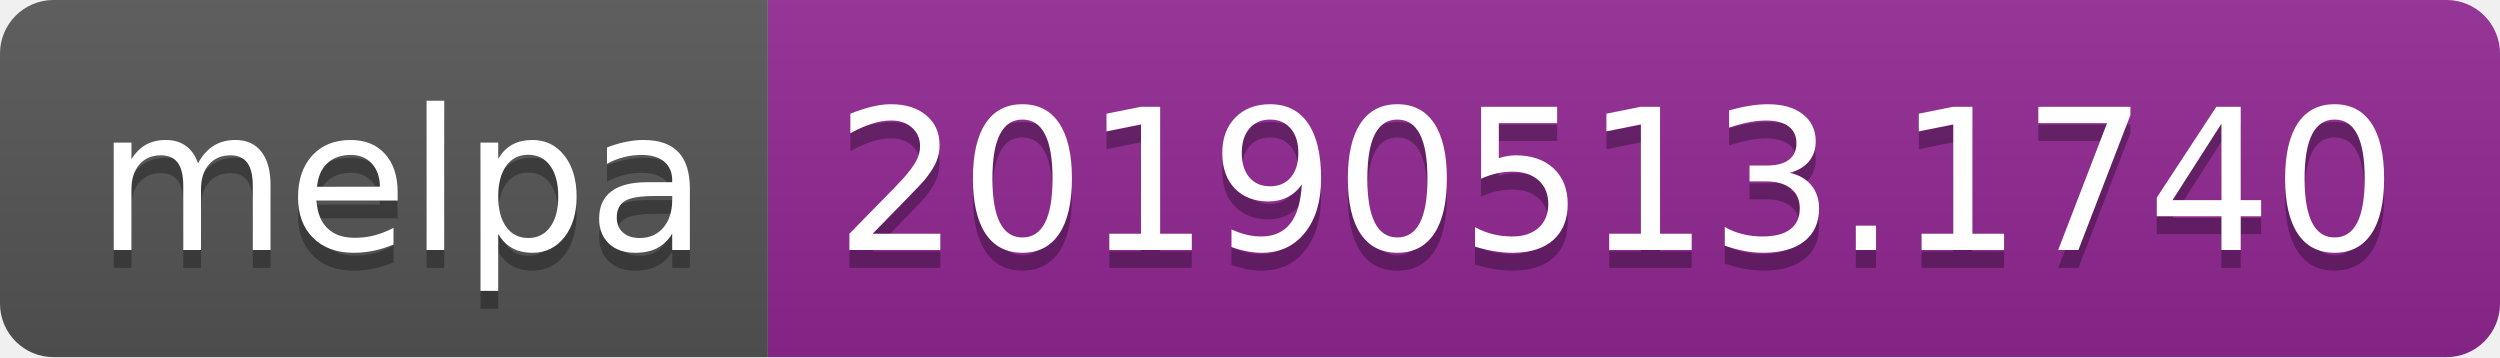
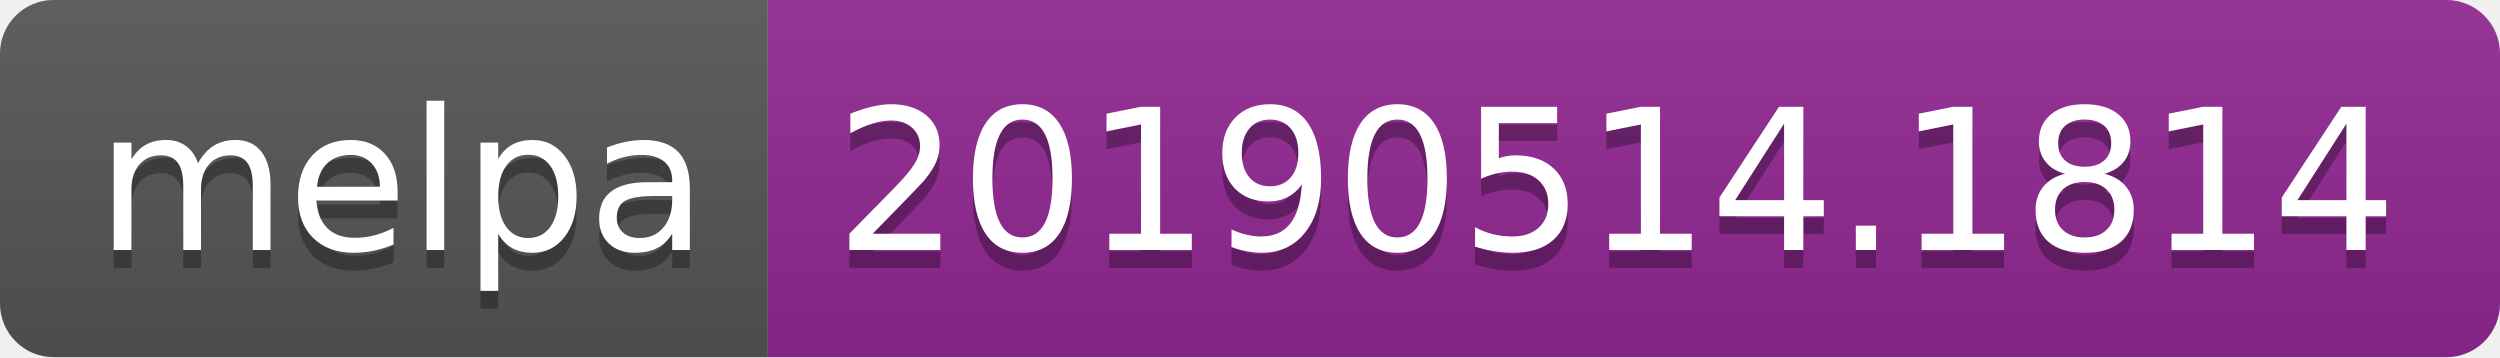
<svg xmlns="http://www.w3.org/2000/svg" width="140" height="20">
  <linearGradient id="b" x2="0" y2="100%">
    <stop offset="0" stop-color="#bbb" stop-opacity=".1" />
    <stop offset="1" stop-opacity=".1" />
  </linearGradient>
  <clipPath id="a">
    <rect width="140" height="20" rx="3" fill="#fff" />
  </clipPath>
  <g clip-path="url(#a)">
    <path fill="#555" d="M0 0h43v20H0z" />
    <path fill="#922793" d="M43 0h97v20H43z" />
    <path fill="url(#b)" d="M0 0h140v20H0z" />
  </g>
  <g fill="#fff" text-anchor="middle" font-family="DejaVu Sans,Verdana,Geneva,sans-serif" font-size="110">
    <text x="225" y="150" fill="#010101" fill-opacity=".3" transform="scale(.1)" textLength="330">melpa</text>
    <text x="225" y="140" transform="scale(.1)" textLength="330">melpa</text>
-     <text x="905" y="150" fill="#010101" fill-opacity=".3" transform="scale(.1)" textLength="870">20190513.1740</text>
-     <text x="905" y="140" transform="scale(.1)" textLength="870">20190513.1740</text>
+     <text x="905" y="150" fill="#010101" fill-opacity=".3" transform="scale(.1)" textLength="870">20190514.1814</text>
+     <text x="905" y="140" transform="scale(.1)" textLength="870">20190514.1814</text>
  </g>
</svg>
